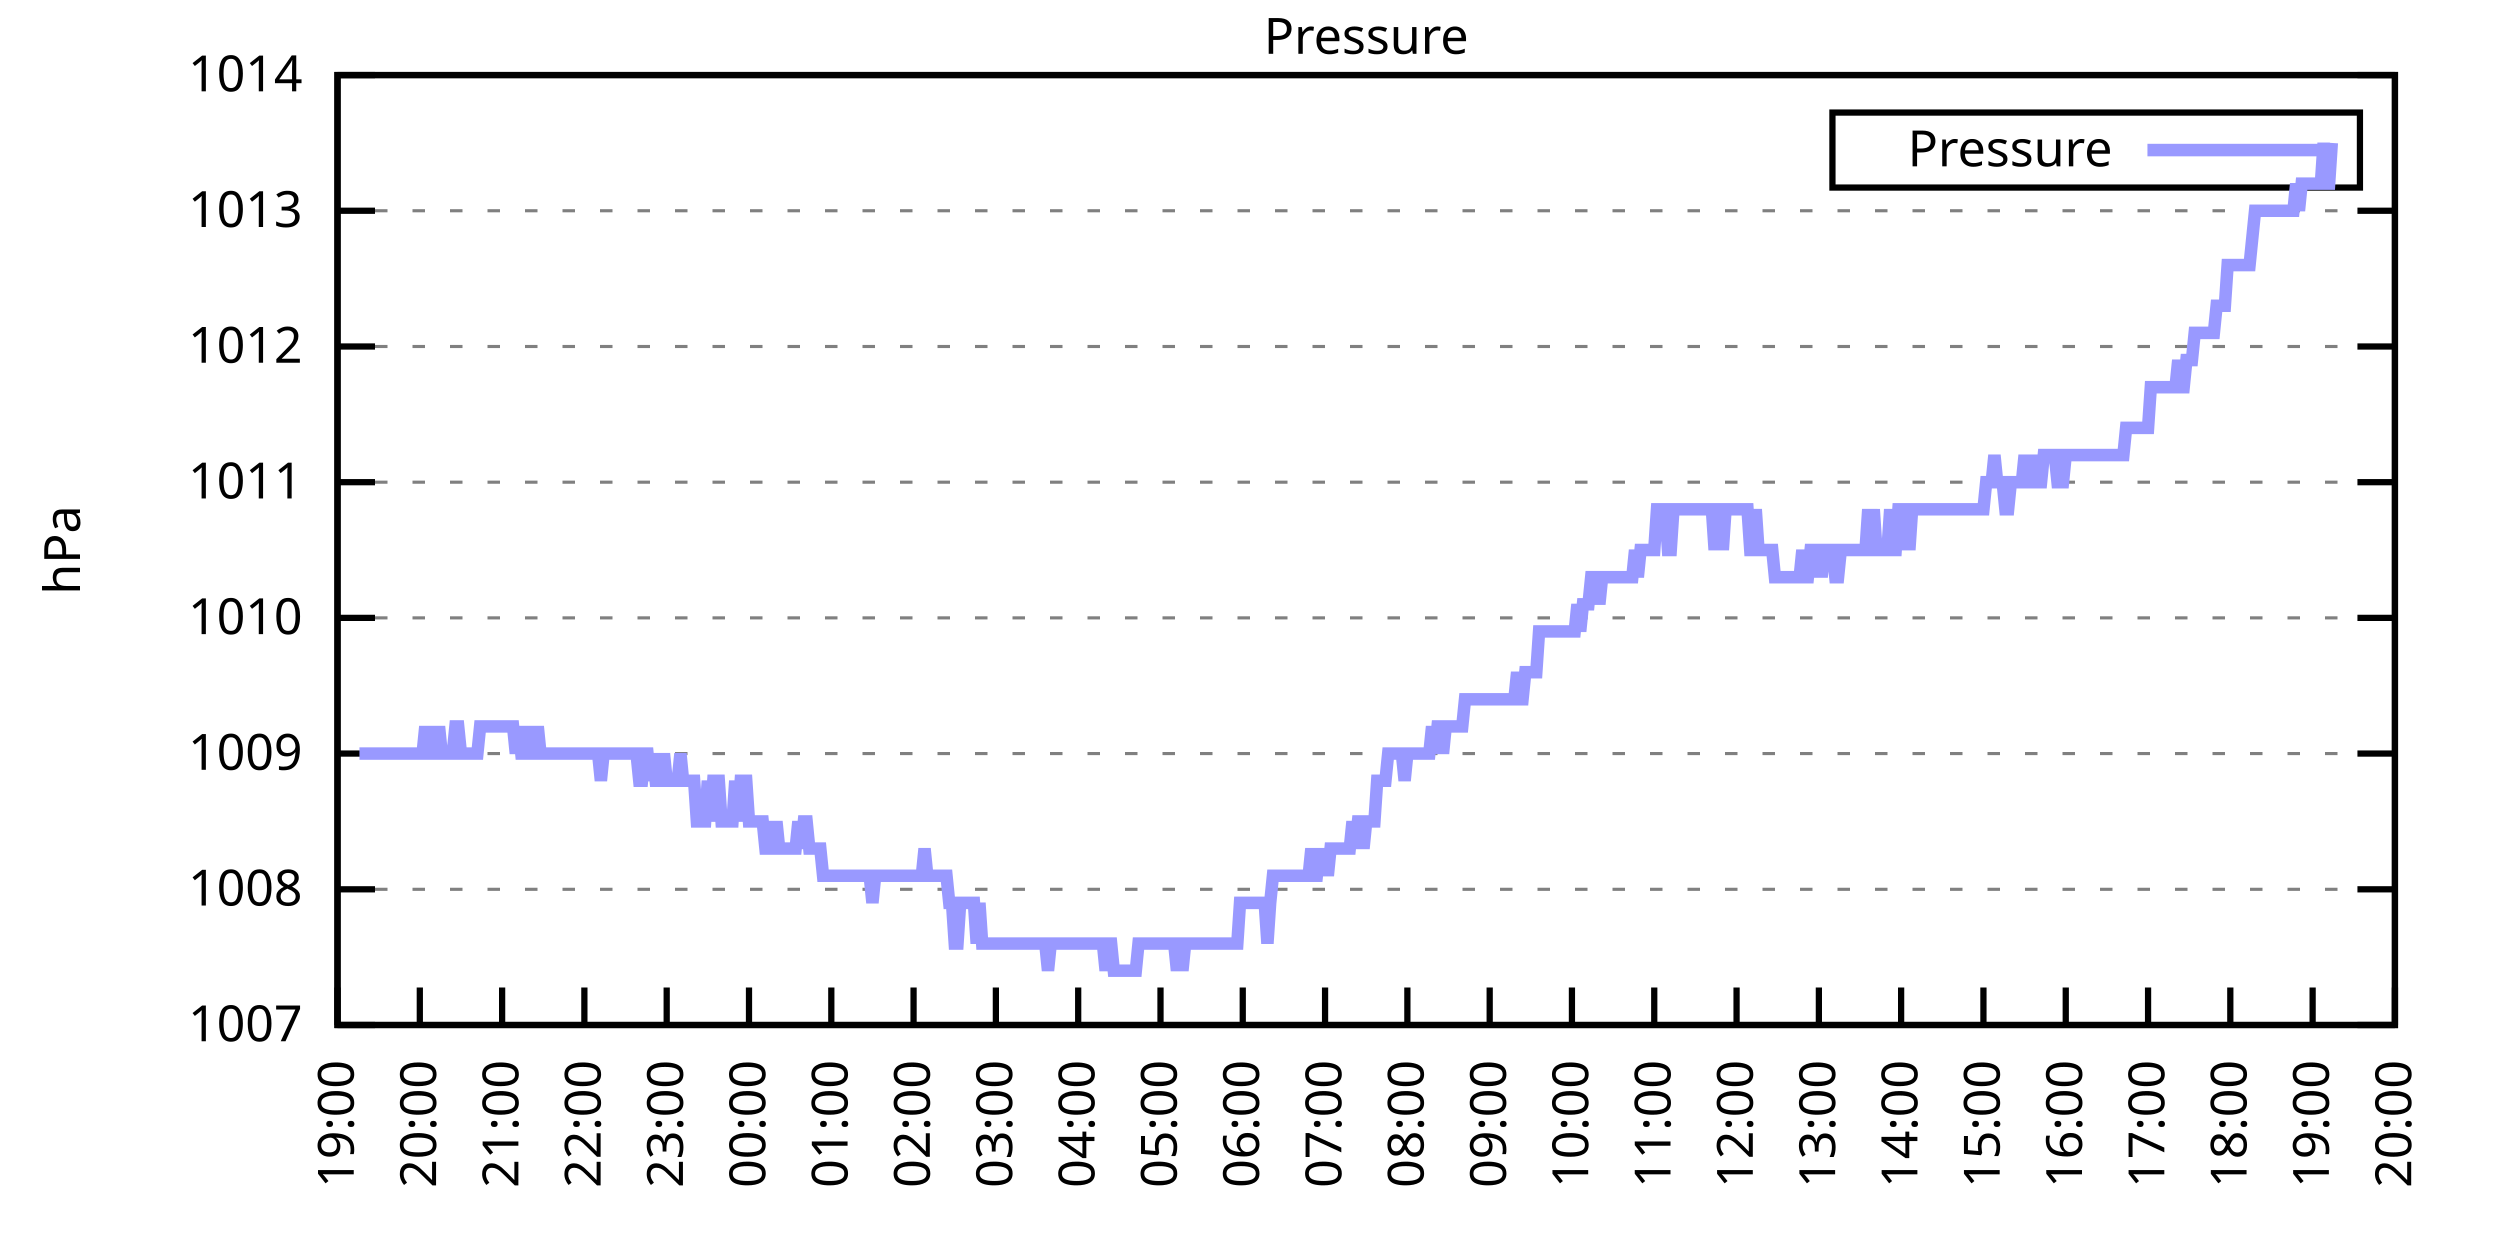
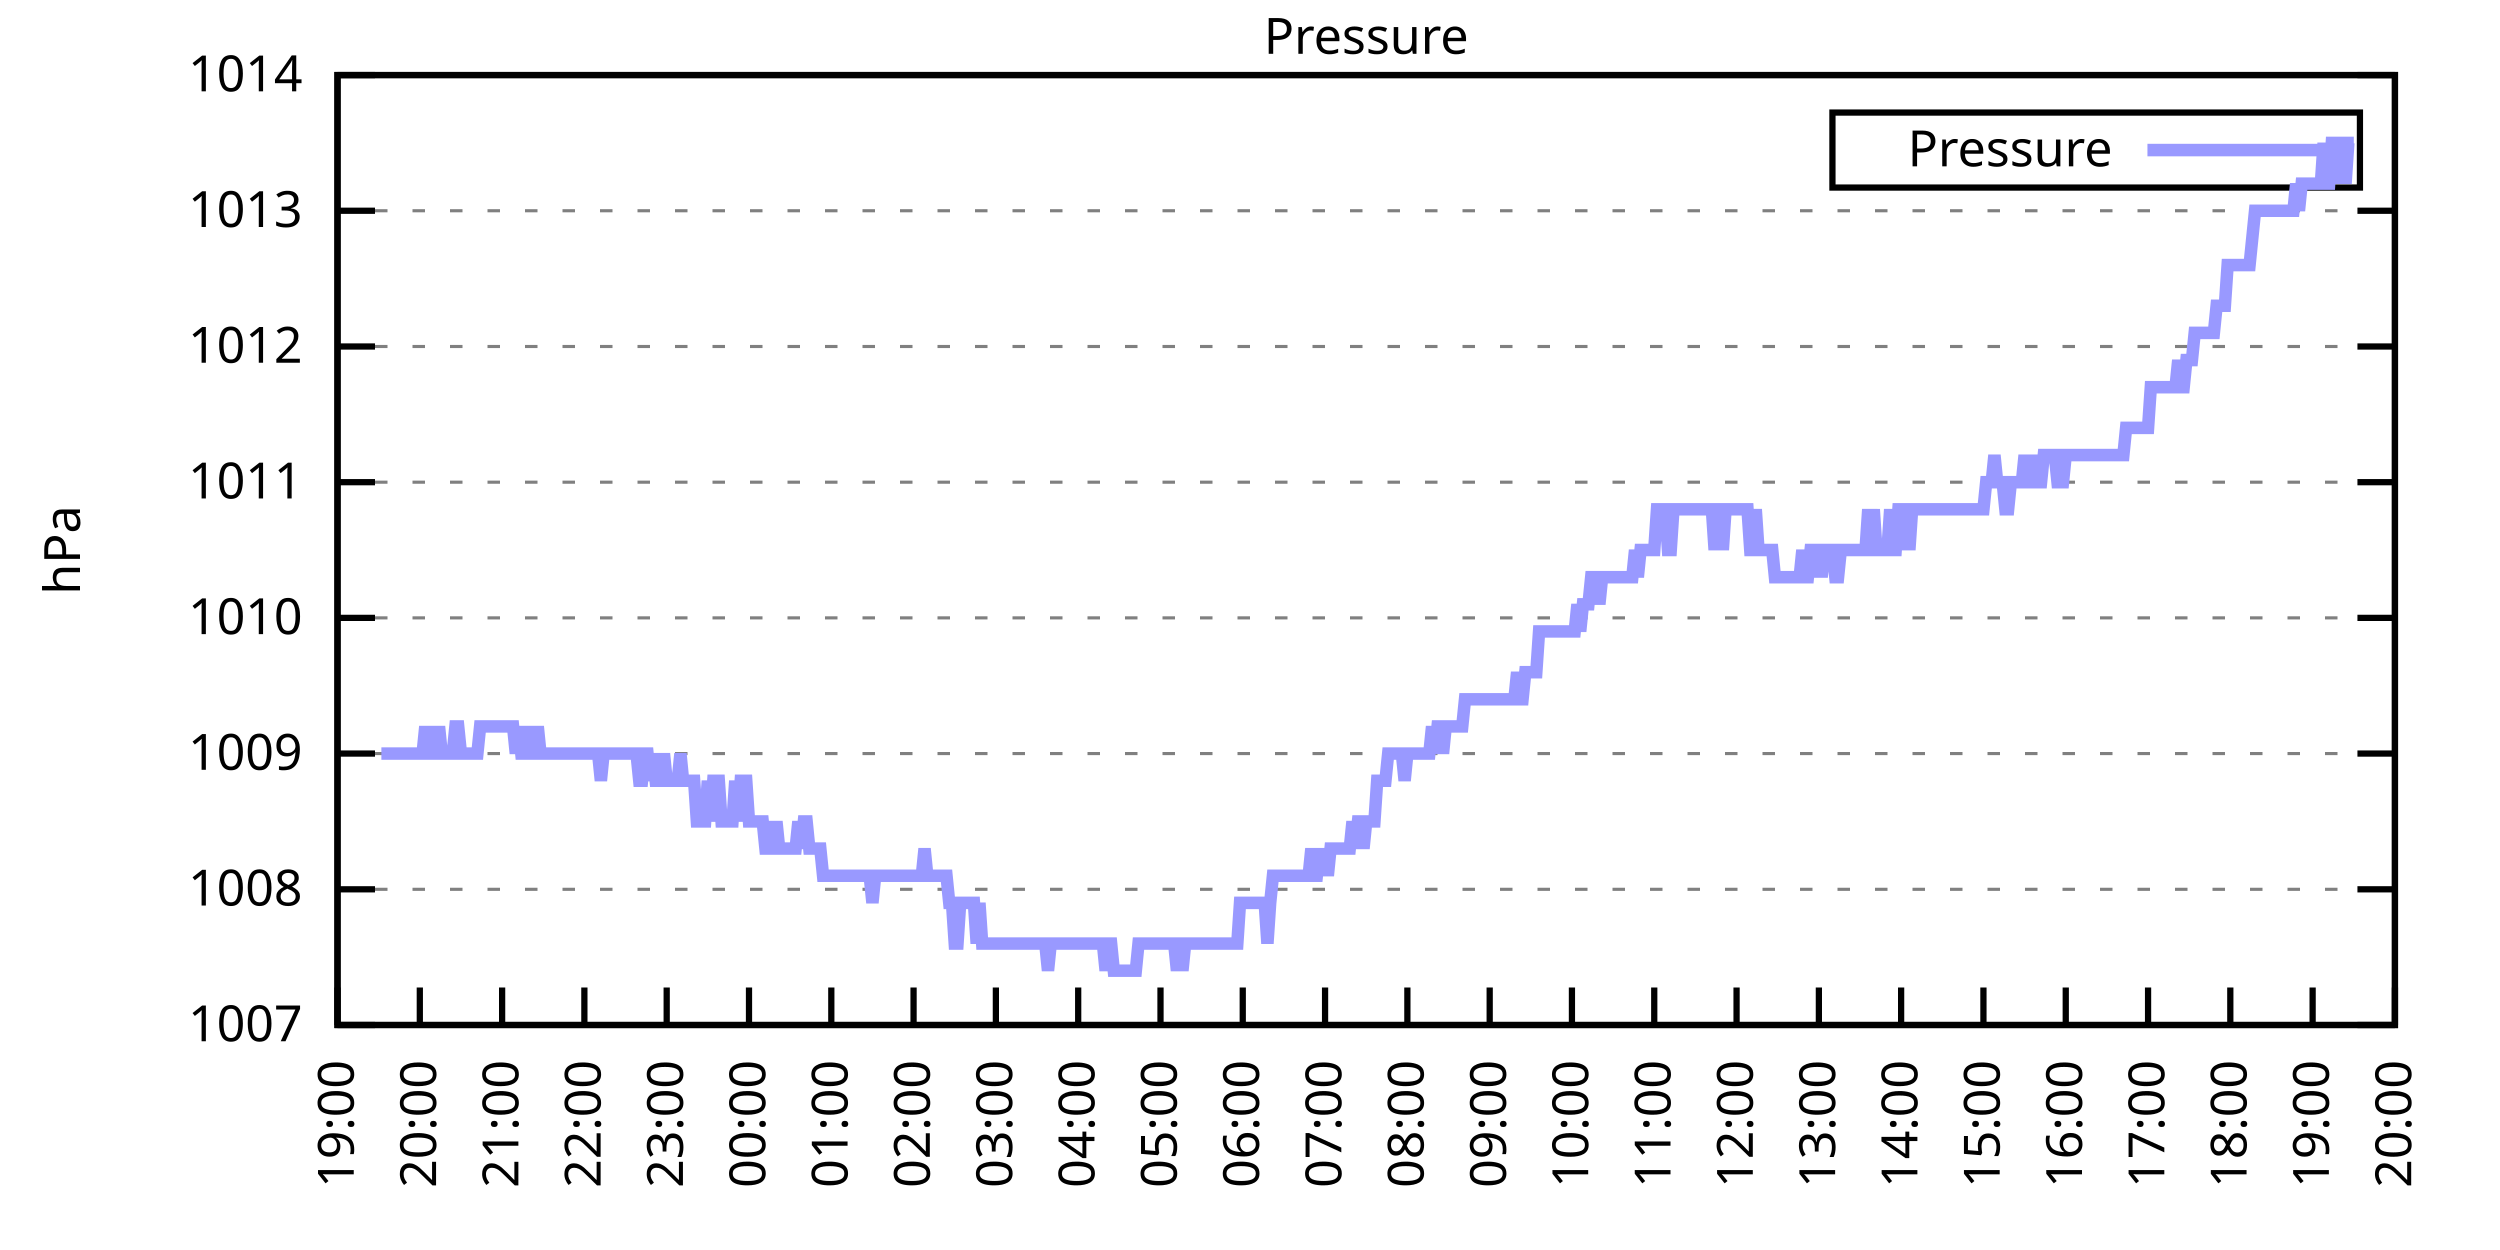
<svg xmlns="http://www.w3.org/2000/svg" xmlns:xlink="http://www.w3.org/1999/xlink" width="400" height="200" viewBox="0 0 400 200">
  <g id="gnuplot_canvas">
    <rect x="0" y="0" width="400" height="200" fill="none" />
    <defs>
      <circle id="gpDot" r="0.5" stroke-width="0.5" stroke="currentColor" />
      <path id="gpPt0" stroke-width="0.333" stroke="currentColor" d="M-1,0 h2 M0,-1 v2" />
      <path id="gpPt1" stroke-width="0.333" stroke="currentColor" d="M-1,-1 L1,1 M1,-1 L-1,1" />
      <path id="gpPt2" stroke-width="0.333" stroke="currentColor" d="M-1,0 L1,0 M0,-1 L0,1 M-1,-1 L1,1 M-1,1 L1,-1" />
      <rect id="gpPt3" stroke-width="0.333" stroke="currentColor" x="-1" y="-1" width="2" height="2" />
      <rect id="gpPt4" stroke-width="0.333" stroke="currentColor" fill="currentColor" x="-1" y="-1" width="2" height="2" />
      <circle id="gpPt5" stroke-width="0.333" stroke="currentColor" cx="0" cy="0" r="1" />
      <use xlink:href="#gpPt5" id="gpPt6" fill="currentColor" stroke="none" />
      <path id="gpPt7" stroke-width="0.333" stroke="currentColor" d="M0,-1.33 L-1.33,0.67 L1.33,0.67 z" />
      <use xlink:href="#gpPt7" id="gpPt8" fill="currentColor" stroke="none" />
      <use xlink:href="#gpPt7" id="gpPt9" stroke="currentColor" transform="rotate(180)" />
      <use xlink:href="#gpPt9" id="gpPt10" fill="currentColor" stroke="none" />
      <use xlink:href="#gpPt3" id="gpPt11" stroke="currentColor" transform="rotate(45)" />
      <use xlink:href="#gpPt11" id="gpPt12" fill="currentColor" stroke="none" />
      <path id="gpPt13" stroke-width="0.333" stroke="currentColor" d="M0,1.330 L1.265,0.411 L0.782,-1.067 L-0.782,-1.076 L-1.265,0.411 z" />
      <use xlink:href="#gpPt13" id="gpPt14" fill="currentColor" stroke="none" />
      <filter id="textbox" filterUnits="objectBoundingBox" x="0" y="0" height="1" width="1">
        <feFlood flood-color="white" flood-opacity="1" result="bgnd" />
        <feComposite in="SourceGraphic" in2="bgnd" operator="atop" />
      </filter>
      <filter id="greybox" filterUnits="objectBoundingBox" x="0" y="0" height="1" width="1">
        <feFlood flood-color="lightgrey" flood-opacity="1" result="grey" />
        <feComposite in="SourceGraphic" in2="grey" operator="atop" />
      </filter>
    </defs>
    <g fill="none" color="white" stroke="currentColor" stroke-width="1.00" stroke-linecap="butt" stroke-linejoin="miter">
</g>
    <g fill="none" color="black" stroke="currentColor" stroke-width="1.00" stroke-linecap="butt" stroke-linejoin="miter">
      <g stroke="none" shape-rendering="crispEdges">
        <polygon fill="rgb(255, 255, 255)" points="54.00,164.00 383.18,164.00 383.18,12.02 54.00,12.02 " />
      </g>
    </g>
    <g fill="none" color="black" stroke="currentColor" stroke-width="1.00" stroke-linecap="butt" stroke-linejoin="miter">
</g>
    <g fill="none" color="black" stroke="black" stroke-width="0.50" stroke-linecap="butt" stroke-linejoin="miter">
</g>
    <g fill="none" color="gray" stroke="currentColor" stroke-width="0.50" stroke-linecap="butt" stroke-linejoin="miter">
      <path stroke="gray" stroke-dasharray="2,4" class="gridline" d="M54.00,164.00 L383.19,164.00  " />
    </g>
    <g fill="none" color="gray" stroke="gray" stroke-width="1.00" stroke-linecap="butt" stroke-linejoin="miter">
</g>
    <g fill="none" color="black" stroke="currentColor" stroke-width="1.00" stroke-linecap="butt" stroke-linejoin="miter">
      <path stroke="black" d="M54.00,164.00 L60.00,164.00 M383.19,164.00 L377.19,164.00  " />
      <g transform="translate(48.40,166.60)" stroke="none" fill="black" font-family="Sans" font-size="8.00" text-anchor="end">
        <text>
          <tspan font-family="Sans"> 1007</tspan>
        </text>
      </g>
    </g>
    <g fill="none" color="black" stroke="currentColor" stroke-width="1.00" stroke-linecap="butt" stroke-linejoin="miter">
</g>
    <g fill="none" color="black" stroke="black" stroke-width="0.50" stroke-linecap="butt" stroke-linejoin="miter">
</g>
    <g fill="none" color="gray" stroke="currentColor" stroke-width="0.50" stroke-linecap="butt" stroke-linejoin="miter">
      <path stroke="gray" stroke-dasharray="2,4" class="gridline" d="M54.00,142.29 L383.19,142.29  " />
    </g>
    <g fill="none" color="gray" stroke="gray" stroke-width="1.00" stroke-linecap="butt" stroke-linejoin="miter">
</g>
    <g fill="none" color="black" stroke="currentColor" stroke-width="1.00" stroke-linecap="butt" stroke-linejoin="miter">
      <path stroke="black" d="M54.00,142.29 L60.00,142.29 M383.19,142.29 L377.19,142.29  " />
      <g transform="translate(48.40,144.89)" stroke="none" fill="black" font-family="Sans" font-size="8.00" text-anchor="end">
        <text>
          <tspan font-family="Sans"> 1008</tspan>
        </text>
      </g>
    </g>
    <g fill="none" color="black" stroke="currentColor" stroke-width="1.00" stroke-linecap="butt" stroke-linejoin="miter">
</g>
    <g fill="none" color="black" stroke="black" stroke-width="0.50" stroke-linecap="butt" stroke-linejoin="miter">
</g>
    <g fill="none" color="gray" stroke="currentColor" stroke-width="0.50" stroke-linecap="butt" stroke-linejoin="miter">
      <path stroke="gray" stroke-dasharray="2,4" class="gridline" d="M54.00,120.57 L383.19,120.57  " />
    </g>
    <g fill="none" color="gray" stroke="gray" stroke-width="1.00" stroke-linecap="butt" stroke-linejoin="miter">
</g>
    <g fill="none" color="black" stroke="currentColor" stroke-width="1.00" stroke-linecap="butt" stroke-linejoin="miter">
      <path stroke="black" d="M54.00,120.57 L60.00,120.57 M383.19,120.57 L377.19,120.57  " />
      <g transform="translate(48.40,123.17)" stroke="none" fill="black" font-family="Sans" font-size="8.00" text-anchor="end">
        <text>
          <tspan font-family="Sans"> 1009</tspan>
        </text>
      </g>
    </g>
    <g fill="none" color="black" stroke="currentColor" stroke-width="1.00" stroke-linecap="butt" stroke-linejoin="miter">
</g>
    <g fill="none" color="black" stroke="black" stroke-width="0.50" stroke-linecap="butt" stroke-linejoin="miter">
</g>
    <g fill="none" color="gray" stroke="currentColor" stroke-width="0.50" stroke-linecap="butt" stroke-linejoin="miter">
      <path stroke="gray" stroke-dasharray="2,4" class="gridline" d="M54.00,98.86 L383.19,98.86  " />
    </g>
    <g fill="none" color="gray" stroke="gray" stroke-width="1.00" stroke-linecap="butt" stroke-linejoin="miter">
</g>
    <g fill="none" color="black" stroke="currentColor" stroke-width="1.00" stroke-linecap="butt" stroke-linejoin="miter">
      <path stroke="black" d="M54.00,98.86 L60.00,98.86 M383.19,98.86 L377.19,98.86  " />
      <g transform="translate(48.40,101.46)" stroke="none" fill="black" font-family="Sans" font-size="8.00" text-anchor="end">
        <text>
          <tspan font-family="Sans"> 1010</tspan>
        </text>
      </g>
    </g>
    <g fill="none" color="black" stroke="currentColor" stroke-width="1.00" stroke-linecap="butt" stroke-linejoin="miter">
</g>
    <g fill="none" color="black" stroke="black" stroke-width="0.50" stroke-linecap="butt" stroke-linejoin="miter">
</g>
    <g fill="none" color="gray" stroke="currentColor" stroke-width="0.50" stroke-linecap="butt" stroke-linejoin="miter">
      <path stroke="gray" stroke-dasharray="2,4" class="gridline" d="M54.00,77.15 L383.19,77.15  " />
    </g>
    <g fill="none" color="gray" stroke="gray" stroke-width="1.00" stroke-linecap="butt" stroke-linejoin="miter">
</g>
    <g fill="none" color="black" stroke="currentColor" stroke-width="1.00" stroke-linecap="butt" stroke-linejoin="miter">
      <path stroke="black" d="M54.00,77.15 L60.00,77.15 M383.19,77.15 L377.19,77.15  " />
      <g transform="translate(48.40,79.75)" stroke="none" fill="black" font-family="Sans" font-size="8.00" text-anchor="end">
        <text>
          <tspan font-family="Sans"> 1011</tspan>
        </text>
      </g>
    </g>
    <g fill="none" color="black" stroke="currentColor" stroke-width="1.00" stroke-linecap="butt" stroke-linejoin="miter">
</g>
    <g fill="none" color="black" stroke="black" stroke-width="0.50" stroke-linecap="butt" stroke-linejoin="miter">
</g>
    <g fill="none" color="gray" stroke="currentColor" stroke-width="0.50" stroke-linecap="butt" stroke-linejoin="miter">
      <path stroke="gray" stroke-dasharray="2,4" class="gridline" d="M54.00,55.44 L383.19,55.44  " />
    </g>
    <g fill="none" color="gray" stroke="gray" stroke-width="1.00" stroke-linecap="butt" stroke-linejoin="miter">
</g>
    <g fill="none" color="black" stroke="currentColor" stroke-width="1.00" stroke-linecap="butt" stroke-linejoin="miter">
      <path stroke="black" d="M54.00,55.44 L60.00,55.44 M383.19,55.44 L377.19,55.44  " />
      <g transform="translate(48.40,58.04)" stroke="none" fill="black" font-family="Sans" font-size="8.00" text-anchor="end">
        <text>
          <tspan font-family="Sans"> 1012</tspan>
        </text>
      </g>
    </g>
    <g fill="none" color="black" stroke="currentColor" stroke-width="1.00" stroke-linecap="butt" stroke-linejoin="miter">
</g>
    <g fill="none" color="black" stroke="black" stroke-width="0.50" stroke-linecap="butt" stroke-linejoin="miter">
</g>
    <g fill="none" color="gray" stroke="currentColor" stroke-width="0.50" stroke-linecap="butt" stroke-linejoin="miter">
      <path stroke="gray" stroke-dasharray="2,4" class="gridline" d="M54.00,33.72 L383.19,33.72  " />
    </g>
    <g fill="none" color="gray" stroke="gray" stroke-width="1.00" stroke-linecap="butt" stroke-linejoin="miter">
</g>
    <g fill="none" color="black" stroke="currentColor" stroke-width="1.00" stroke-linecap="butt" stroke-linejoin="miter">
      <path stroke="black" d="M54.00,33.72 L60.00,33.72 M383.19,33.72 L377.19,33.72  " />
      <g transform="translate(48.40,36.32)" stroke="none" fill="black" font-family="Sans" font-size="8.00" text-anchor="end">
        <text>
          <tspan font-family="Sans"> 1013</tspan>
        </text>
      </g>
    </g>
    <g fill="none" color="black" stroke="currentColor" stroke-width="1.00" stroke-linecap="butt" stroke-linejoin="miter">
</g>
    <g fill="none" color="black" stroke="black" stroke-width="0.50" stroke-linecap="butt" stroke-linejoin="miter">
</g>
    <g fill="none" color="gray" stroke="currentColor" stroke-width="0.50" stroke-linecap="butt" stroke-linejoin="miter">
      <path stroke="gray" stroke-dasharray="2,4" class="gridline" d="M54.00,12.01 L383.19,12.01  " />
    </g>
    <g fill="none" color="gray" stroke="gray" stroke-width="1.00" stroke-linecap="butt" stroke-linejoin="miter">
</g>
    <g fill="none" color="black" stroke="currentColor" stroke-width="1.00" stroke-linecap="butt" stroke-linejoin="miter">
      <path stroke="black" d="M54.00,12.01 L60.00,12.01 M383.19,12.01 L377.19,12.01  " />
      <g transform="translate(48.40,14.61)" stroke="none" fill="black" font-family="Sans" font-size="8.00" text-anchor="end">
        <text>
          <tspan font-family="Sans"> 1014</tspan>
        </text>
      </g>
    </g>
    <g fill="none" color="black" stroke="currentColor" stroke-width="1.00" stroke-linecap="butt" stroke-linejoin="miter">
      <path stroke="black" d="M54.00,164.00 L54.00,158.00  " />
      <g transform="translate(56.60,169.60) rotate(270.00)" stroke="none" fill="black" font-family="Sans" font-size="8.00" text-anchor="end">
        <text>
          <tspan font-family="Sans">19:00</tspan>
        </text>
      </g>
    </g>
    <g fill="none" color="black" stroke="currentColor" stroke-width="1.00" stroke-linecap="butt" stroke-linejoin="miter">
      <path stroke="black" d="M67.17,164.00 L67.17,158.00  " />
      <g transform="translate(69.77,169.60) rotate(270.00)" stroke="none" fill="black" font-family="Sans" font-size="8.00" text-anchor="end">
        <text>
          <tspan font-family="Sans">20:00</tspan>
        </text>
      </g>
    </g>
    <g fill="none" color="black" stroke="currentColor" stroke-width="1.00" stroke-linecap="butt" stroke-linejoin="miter">
      <path stroke="black" d="M80.34,164.00 L80.34,158.00  " />
      <g transform="translate(82.94,169.60) rotate(270.00)" stroke="none" fill="black" font-family="Sans" font-size="8.00" text-anchor="end">
        <text>
          <tspan font-family="Sans">21:00</tspan>
        </text>
      </g>
    </g>
    <g fill="none" color="black" stroke="currentColor" stroke-width="1.00" stroke-linecap="butt" stroke-linejoin="miter">
      <path stroke="black" d="M93.50,164.00 L93.50,158.00  " />
      <g transform="translate(96.10,169.60) rotate(270.00)" stroke="none" fill="black" font-family="Sans" font-size="8.00" text-anchor="end">
        <text>
          <tspan font-family="Sans">22:00</tspan>
        </text>
      </g>
    </g>
    <g fill="none" color="black" stroke="currentColor" stroke-width="1.00" stroke-linecap="butt" stroke-linejoin="miter">
      <path stroke="black" d="M106.67,164.00 L106.67,158.00  " />
      <g transform="translate(109.27,169.60) rotate(270.00)" stroke="none" fill="black" font-family="Sans" font-size="8.00" text-anchor="end">
        <text>
          <tspan font-family="Sans">23:00</tspan>
        </text>
      </g>
    </g>
    <g fill="none" color="black" stroke="currentColor" stroke-width="1.00" stroke-linecap="butt" stroke-linejoin="miter">
      <path stroke="black" d="M119.84,164.00 L119.84,158.00  " />
      <g transform="translate(122.44,169.60) rotate(270.00)" stroke="none" fill="black" font-family="Sans" font-size="8.00" text-anchor="end">
        <text>
          <tspan font-family="Sans">00:00</tspan>
        </text>
      </g>
    </g>
    <g fill="none" color="black" stroke="currentColor" stroke-width="1.00" stroke-linecap="butt" stroke-linejoin="miter">
      <path stroke="black" d="M133.01,164.00 L133.01,158.00  " />
      <g transform="translate(135.61,169.60) rotate(270.00)" stroke="none" fill="black" font-family="Sans" font-size="8.00" text-anchor="end">
        <text>
          <tspan font-family="Sans">01:00</tspan>
        </text>
      </g>
    </g>
    <g fill="none" color="black" stroke="currentColor" stroke-width="1.00" stroke-linecap="butt" stroke-linejoin="miter">
      <path stroke="black" d="M146.17,164.00 L146.17,158.00  " />
      <g transform="translate(148.77,169.60) rotate(270.00)" stroke="none" fill="black" font-family="Sans" font-size="8.00" text-anchor="end">
        <text>
          <tspan font-family="Sans">02:00</tspan>
        </text>
      </g>
    </g>
    <g fill="none" color="black" stroke="currentColor" stroke-width="1.00" stroke-linecap="butt" stroke-linejoin="miter">
      <path stroke="black" d="M159.34,164.00 L159.34,158.00  " />
      <g transform="translate(161.94,169.60) rotate(270.00)" stroke="none" fill="black" font-family="Sans" font-size="8.00" text-anchor="end">
        <text>
          <tspan font-family="Sans">03:00</tspan>
        </text>
      </g>
    </g>
    <g fill="none" color="black" stroke="currentColor" stroke-width="1.00" stroke-linecap="butt" stroke-linejoin="miter">
      <path stroke="black" d="M172.51,164.00 L172.51,158.00  " />
      <g transform="translate(175.11,169.60) rotate(270.00)" stroke="none" fill="black" font-family="Sans" font-size="8.00" text-anchor="end">
        <text>
          <tspan font-family="Sans">04:00</tspan>
        </text>
      </g>
    </g>
    <g fill="none" color="black" stroke="currentColor" stroke-width="1.00" stroke-linecap="butt" stroke-linejoin="miter">
      <path stroke="black" d="M185.68,164.00 L185.68,158.00  " />
      <g transform="translate(188.28,169.60) rotate(270.00)" stroke="none" fill="black" font-family="Sans" font-size="8.00" text-anchor="end">
        <text>
          <tspan font-family="Sans">05:00</tspan>
        </text>
      </g>
    </g>
    <g fill="none" color="black" stroke="currentColor" stroke-width="1.00" stroke-linecap="butt" stroke-linejoin="miter">
      <path stroke="black" d="M198.84,164.00 L198.84,158.00  " />
      <g transform="translate(201.44,169.60) rotate(270.00)" stroke="none" fill="black" font-family="Sans" font-size="8.00" text-anchor="end">
        <text>
          <tspan font-family="Sans">06:00</tspan>
        </text>
      </g>
    </g>
    <g fill="none" color="black" stroke="currentColor" stroke-width="1.00" stroke-linecap="butt" stroke-linejoin="miter">
      <path stroke="black" d="M212.01,164.00 L212.01,158.00  " />
      <g transform="translate(214.61,169.60) rotate(270.00)" stroke="none" fill="black" font-family="Sans" font-size="8.00" text-anchor="end">
        <text>
          <tspan font-family="Sans">07:00</tspan>
        </text>
      </g>
    </g>
    <g fill="none" color="black" stroke="currentColor" stroke-width="1.00" stroke-linecap="butt" stroke-linejoin="miter">
      <path stroke="black" d="M225.18,164.00 L225.18,158.00  " />
      <g transform="translate(227.78,169.60) rotate(270.00)" stroke="none" fill="black" font-family="Sans" font-size="8.00" text-anchor="end">
        <text>
          <tspan font-family="Sans">08:00</tspan>
        </text>
      </g>
    </g>
    <g fill="none" color="black" stroke="currentColor" stroke-width="1.00" stroke-linecap="butt" stroke-linejoin="miter">
      <path stroke="black" d="M238.35,164.00 L238.35,158.00  " />
      <g transform="translate(240.95,169.60) rotate(270.00)" stroke="none" fill="black" font-family="Sans" font-size="8.00" text-anchor="end">
        <text>
          <tspan font-family="Sans">09:00</tspan>
        </text>
      </g>
    </g>
    <g fill="none" color="black" stroke="currentColor" stroke-width="1.00" stroke-linecap="butt" stroke-linejoin="miter">
      <path stroke="black" d="M251.51,164.00 L251.51,158.00  " />
      <g transform="translate(254.11,169.60) rotate(270.00)" stroke="none" fill="black" font-family="Sans" font-size="8.00" text-anchor="end">
        <text>
          <tspan font-family="Sans">10:00</tspan>
        </text>
      </g>
    </g>
    <g fill="none" color="black" stroke="currentColor" stroke-width="1.00" stroke-linecap="butt" stroke-linejoin="miter">
      <path stroke="black" d="M264.68,164.00 L264.68,158.00  " />
      <g transform="translate(267.28,169.60) rotate(270.00)" stroke="none" fill="black" font-family="Sans" font-size="8.00" text-anchor="end">
        <text>
          <tspan font-family="Sans">11:00</tspan>
        </text>
      </g>
    </g>
    <g fill="none" color="black" stroke="currentColor" stroke-width="1.00" stroke-linecap="butt" stroke-linejoin="miter">
      <path stroke="black" d="M277.85,164.00 L277.85,158.00  " />
      <g transform="translate(280.45,169.60) rotate(270.00)" stroke="none" fill="black" font-family="Sans" font-size="8.00" text-anchor="end">
        <text>
          <tspan font-family="Sans">12:00</tspan>
        </text>
      </g>
    </g>
    <g fill="none" color="black" stroke="currentColor" stroke-width="1.00" stroke-linecap="butt" stroke-linejoin="miter">
      <path stroke="black" d="M291.02,164.00 L291.02,158.00  " />
      <g transform="translate(293.62,169.60) rotate(270.00)" stroke="none" fill="black" font-family="Sans" font-size="8.00" text-anchor="end">
        <text>
          <tspan font-family="Sans">13:00</tspan>
        </text>
      </g>
    </g>
    <g fill="none" color="black" stroke="currentColor" stroke-width="1.00" stroke-linecap="butt" stroke-linejoin="miter">
      <path stroke="black" d="M304.18,164.00 L304.18,158.00  " />
      <g transform="translate(306.78,169.60) rotate(270.00)" stroke="none" fill="black" font-family="Sans" font-size="8.00" text-anchor="end">
        <text>
          <tspan font-family="Sans">14:00</tspan>
        </text>
      </g>
    </g>
    <g fill="none" color="black" stroke="currentColor" stroke-width="1.00" stroke-linecap="butt" stroke-linejoin="miter">
      <path stroke="black" d="M317.35,164.00 L317.35,158.00  " />
      <g transform="translate(319.95,169.60) rotate(270.00)" stroke="none" fill="black" font-family="Sans" font-size="8.00" text-anchor="end">
        <text>
          <tspan font-family="Sans">15:00</tspan>
        </text>
      </g>
    </g>
    <g fill="none" color="black" stroke="currentColor" stroke-width="1.00" stroke-linecap="butt" stroke-linejoin="miter">
      <path stroke="black" d="M330.52,164.00 L330.52,158.00  " />
      <g transform="translate(333.12,169.60) rotate(270.00)" stroke="none" fill="black" font-family="Sans" font-size="8.00" text-anchor="end">
        <text>
          <tspan font-family="Sans">16:00</tspan>
        </text>
      </g>
    </g>
    <g fill="none" color="black" stroke="currentColor" stroke-width="1.00" stroke-linecap="butt" stroke-linejoin="miter">
      <path stroke="black" d="M343.69,164.00 L343.69,158.00  " />
      <g transform="translate(346.29,169.60) rotate(270.00)" stroke="none" fill="black" font-family="Sans" font-size="8.00" text-anchor="end">
        <text>
          <tspan font-family="Sans">17:00</tspan>
        </text>
      </g>
    </g>
    <g fill="none" color="black" stroke="currentColor" stroke-width="1.00" stroke-linecap="butt" stroke-linejoin="miter">
      <path stroke="black" d="M356.85,164.00 L356.85,158.00  " />
      <g transform="translate(359.45,169.60) rotate(270.00)" stroke="none" fill="black" font-family="Sans" font-size="8.00" text-anchor="end">
        <text>
          <tspan font-family="Sans">18:00</tspan>
        </text>
      </g>
    </g>
    <g fill="none" color="black" stroke="currentColor" stroke-width="1.00" stroke-linecap="butt" stroke-linejoin="miter">
      <path stroke="black" d="M370.02,164.00 L370.02,158.00  " />
      <g transform="translate(372.62,169.60) rotate(270.00)" stroke="none" fill="black" font-family="Sans" font-size="8.00" text-anchor="end">
        <text>
          <tspan font-family="Sans">19:00</tspan>
        </text>
      </g>
    </g>
    <g fill="none" color="black" stroke="currentColor" stroke-width="1.00" stroke-linecap="butt" stroke-linejoin="miter">
      <path stroke="black" d="M383.19,164.00 L383.19,158.00  " />
      <g transform="translate(385.79,169.60) rotate(270.00)" stroke="none" fill="black" font-family="Sans" font-size="8.00" text-anchor="end">
        <text>
          <tspan font-family="Sans">20:00</tspan>
        </text>
      </g>
    </g>
    <g fill="none" color="black" stroke="currentColor" stroke-width="1.00" stroke-linecap="butt" stroke-linejoin="miter">
</g>
    <g fill="none" color="black" stroke="currentColor" stroke-width="1.00" stroke-linecap="butt" stroke-linejoin="miter">
      <path stroke="black" d="M54.00,12.01 L54.00,164.00 L383.19,164.00 L383.19,12.01 L54.00,12.01 Z  " />
    </g>
    <g fill="none" color="black" stroke="currentColor" stroke-width="1.00" stroke-linecap="butt" stroke-linejoin="miter">
</g>
    <g fill="none" color="black" stroke="currentColor" stroke-width="1.00" stroke-linecap="butt" stroke-linejoin="miter">
      <path stroke="black" d="M293.19,30.01 L293.19,18.01 L377.59,18.01 L377.59,30.01 L293.19,30.01 Z  " />
    </g>
    <g id="Pressure_plot_1">
      <g fill="none" color="white" stroke="black" stroke-width="2.00" stroke-linecap="butt" stroke-linejoin="miter">
</g>
      <g fill="none" color="black" stroke="currentColor" stroke-width="2.00" stroke-linecap="butt" stroke-linejoin="miter">
        <g transform="translate(337.99,26.61)" stroke="none" fill="black" font-family="Sans" font-size="8.00" text-anchor="end">
          <text>
            <tspan font-family="Sans">Pressure</tspan>
          </text>
        </g>
      </g>
      <g fill="none" color="black" stroke="currentColor" stroke-width="2.00" stroke-linecap="butt" stroke-linejoin="miter">
-         <path stroke="rgb(153, 153, 255)" d="M343.59,24.01 L371.99,24.01 M57.51,120.57 L57.95,120.57 L58.39,120.57 L58.83,120.57 L59.27,120.57 L59.71,120.57   L60.14,120.57 L60.58,120.57 L61.02,120.57 L61.46,120.57 L61.90,120.57 L62.34,120.57 L62.78,120.57 L63.22,120.57   L63.66,120.57 L64.10,120.57 L64.53,120.57 L64.97,120.57 L65.41,120.57 L65.85,120.57 L66.29,120.57 L66.73,120.57   L67.17,120.57 L67.61,120.57 L68.05,116.23 L68.48,120.57 L68.92,120.57 L69.36,116.23 L69.80,120.57 L70.24,116.23   L70.68,120.57 L71.12,120.57 L71.56,120.57 L72.00,120.57 L72.43,120.57 L72.87,116.23 L73.31,116.23 L73.75,120.57   L74.19,120.57 L74.63,120.57 L75.07,120.57 L75.51,120.57 L75.95,120.57 L76.38,120.57 L76.82,116.23 L77.26,116.23   L77.70,116.23 L78.14,116.23 L78.58,116.23 L79.02,116.23 L79.46,116.23 L79.90,116.23 L80.34,116.23 L80.77,116.23   L81.21,116.23 L81.65,116.23 L82.09,116.23 L82.53,120.57 L82.97,116.23 L83.41,120.57 L83.85,120.57 L84.29,116.23   L84.72,120.57 L85.16,120.57 L85.60,120.57 L86.04,116.23 L86.48,120.57 L86.92,120.57 L87.36,120.57 L87.80,120.57   L88.24,120.57 L88.67,120.57 L89.11,120.57 L89.55,120.57 L89.99,120.57 L90.43,120.57 L90.87,120.57 L91.31,120.57   L91.75,120.57 L92.19,120.57 L92.62,120.57 L93.06,120.57 L93.50,120.57 L93.94,120.57 L94.38,120.57 L94.82,120.57   L95.26,120.57 L95.70,120.57 L96.14,124.92 L96.58,120.57 L97.01,120.57 L97.45,120.57 L97.89,120.57 L98.33,120.57   L98.77,120.57 L99.21,120.57 L99.65,120.57 L100.09,120.57 L100.53,120.57 L100.96,120.57 L101.40,120.57 L101.84,120.57   L102.28,124.92 L102.72,124.92 L103.16,120.57 L103.60,120.57 L104.04,124.92 L104.48,120.57 L104.91,124.92 L105.35,124.92   L105.79,124.92 L106.23,120.57 L106.67,124.92 L107.11,124.92 L107.55,124.92 L107.99,124.92 L108.43,124.92 L108.87,120.57   L109.30,124.92 L109.74,124.92 L110.18,124.92 L110.62,124.92 L111.06,124.92 L111.50,131.43 L111.94,131.43 L112.38,131.43   L112.82,131.43 L113.25,124.92 L113.69,131.43 L114.13,124.92 L114.57,124.92 L115.01,124.92 L115.45,131.43 L115.89,131.43   L116.33,131.43 L116.77,131.43 L117.20,131.43 L117.64,124.92 L118.08,131.43 L118.52,124.92 L118.96,124.92 L119.40,124.92   L119.84,131.43 L120.28,131.43 L120.72,131.43 L121.15,131.43 L121.59,131.43 L122.03,131.43 L122.47,135.77 L122.91,135.77   L123.35,131.43 L123.79,135.77 L124.23,131.43 L124.67,135.77 L125.11,135.77 L125.54,135.77 L125.98,135.77 L126.42,135.77   L126.86,135.77 L127.30,135.77 L127.74,131.43 L128.18,135.77 L128.62,131.43 L129.06,131.43 L129.49,135.77 L129.93,135.77   L130.37,135.77 L130.81,135.77 L131.25,135.77 L131.69,140.12 L132.13,140.12 L132.57,140.12 L133.01,140.12 L133.44,140.12   L133.88,140.12 L134.32,140.12 L134.76,140.12 L135.20,140.12 L135.64,140.12 L136.08,140.12 L136.52,140.12 L136.96,140.12   L137.39,140.12 L137.83,140.12 L138.27,140.12 L138.71,140.12 L139.15,140.12 L139.59,144.46 L140.03,140.12 L140.47,140.12   L140.91,140.12 L141.35,140.12 L141.78,140.12 L142.22,140.12 L142.66,140.12 L143.10,140.12 L143.54,140.12 L143.98,140.12   L144.42,140.12 L144.86,140.12 L145.30,140.12 L145.73,140.12 L146.17,140.12 L146.61,140.12 L147.05,140.12 L147.49,140.12   L147.93,135.77 L148.37,140.12 L148.81,140.12 L149.25,140.12 L149.68,140.12 L150.12,140.12 L150.56,140.12 L151.00,140.12   L151.44,140.12 L151.88,144.46 L152.32,144.46 L152.76,150.97 L153.20,150.97 L153.63,144.46 L154.07,144.46 L154.51,144.46   L154.95,144.46 L155.39,144.46 L155.83,144.46 L156.27,150.97 L156.71,144.46 L157.15,150.97 L157.59,150.97 L158.02,150.97   L158.46,150.97 L158.90,150.97 L159.34,150.97 L159.78,150.97 L160.22,150.97 L160.66,150.97 L161.10,150.97 L161.54,150.97   L161.97,150.97 L162.41,150.97 L162.85,150.97 L163.29,150.97 L163.73,150.97 L164.17,150.97 L164.61,150.97 L165.05,150.97   L165.49,150.97 L165.92,150.97 L166.36,150.97 L166.80,150.97 L167.24,150.97 L167.68,155.31 L168.12,150.97 L168.56,150.97   L169.00,150.97 L169.44,150.97 L169.87,150.97 L170.31,150.97 L170.75,150.97 L171.19,150.97 L171.63,150.97 L172.07,150.97   L172.51,150.97 L172.95,150.97 L173.39,150.97 L173.83,150.97 L174.26,150.97 L174.70,150.97 L175.14,150.97 L175.58,150.97   L176.02,150.97 L176.46,150.97 L176.90,155.31 L177.34,150.97 L177.78,150.97 L178.21,155.31 L178.65,155.31 L179.09,155.31   L179.53,155.31 L179.97,155.31 L180.41,155.31 L180.85,155.31 L181.29,155.31 L181.73,155.31 L182.16,150.97 L182.60,150.97   L183.04,150.97 L183.48,150.97 L183.92,150.97 L184.36,150.97 L184.80,150.97 L185.24,150.97 L185.68,150.97 L186.11,150.97   L186.55,150.97 L186.99,150.97 L187.43,150.97 L187.87,150.97 L188.31,155.31 L188.75,150.97 L189.19,155.31 L189.63,150.97   L190.07,150.97 L190.50,150.97 L190.94,150.97 L191.38,150.97 L191.82,150.97 L192.26,150.97 L192.70,150.97 L193.14,150.97   L193.58,150.97 L194.02,150.97 L194.45,150.97 L194.89,150.97 L195.33,150.97 L195.77,150.97 L196.21,150.97 L196.65,150.97   L197.09,150.97 L197.53,150.97 L197.97,150.97 L198.40,144.46 L198.84,144.46 L199.28,144.46 L199.72,144.46 L200.16,144.46   L200.60,144.46 L201.04,144.46 L201.48,144.46 L201.92,144.46 L202.35,144.46 L202.79,150.97 L203.23,144.46 L203.67,140.12   L204.11,140.12 L204.55,140.12 L204.99,140.12 L205.43,140.12 L205.87,140.12 L206.31,140.12 L206.74,140.12 L207.18,140.12   L207.62,140.12 L208.06,140.12 L208.50,140.12 L208.94,140.12 L209.38,140.12 L209.82,135.77 L210.26,140.12 L210.69,140.12   L211.13,135.77 L211.57,140.12 L212.01,135.77 L212.45,140.12 L212.89,135.77 L213.33,135.77 L213.77,135.77 L214.21,135.77   L214.64,135.77 L215.08,135.77 L215.52,135.77 L215.96,135.77 L216.40,131.43 L216.84,135.77 L217.28,131.43 L217.72,131.43   L218.16,135.77 L218.60,131.43 L219.03,131.43 L219.47,131.43 L219.91,131.43 L220.35,124.92 L220.79,124.92 L221.23,124.92   L221.67,124.92 L222.11,120.57 L222.55,120.57 L222.98,120.57 L223.42,120.57 L223.86,120.57 L224.30,120.57 L224.74,124.92   L225.18,120.57 L225.62,120.57 L226.06,120.57 L226.50,120.57 L226.93,120.57 L227.37,120.57 L227.81,120.57 L228.25,120.57   L228.69,120.57 L229.13,116.23 L229.57,120.57 L230.01,116.23 L230.45,116.23 L230.88,120.57 L231.32,116.23 L231.76,116.23   L232.20,116.23 L232.64,116.23 L233.08,116.23 L233.52,116.23 L233.96,116.23 L234.40,111.89 L234.84,111.89 L235.27,111.89   L235.71,111.89 L236.15,111.89 L236.59,111.89 L237.03,111.89 L237.47,111.89 L237.91,111.89 L238.35,111.89 L238.79,111.89   L239.22,111.89 L239.66,111.89 L240.10,111.89 L240.54,111.89 L240.98,111.89 L241.42,111.89 L241.86,111.89 L242.30,111.89   L242.74,107.55 L243.17,111.89 L243.61,111.89 L244.05,107.55 L244.49,107.55 L244.93,107.55 L245.37,107.55 L245.81,107.55   L246.25,101.03 L246.69,101.03 L247.12,101.03 L247.56,101.03 L248.00,101.03 L248.44,101.03 L248.88,101.03 L249.32,101.03   L249.76,101.03 L250.20,101.03 L250.64,101.03 L251.08,101.03 L251.51,101.03 L251.95,101.03 L252.39,96.69 L252.83,101.03   L253.27,96.69 L253.71,96.69 L254.15,96.69 L254.59,92.35 L255.03,92.35 L255.46,92.35 L255.90,96.69 L256.34,92.35   L256.78,92.35 L257.22,92.35 L257.66,92.35 L258.10,92.35 L258.54,92.35 L258.98,92.35 L259.41,92.35 L259.85,92.35   L260.29,92.35 L260.73,92.35 L261.17,92.35 L261.61,88.00 L262.05,92.35 L262.49,88.00 L262.93,88.00 L263.36,88.00   L263.80,88.00 L264.24,88.00 L264.68,88.00 L265.12,81.49 L265.56,81.49 L266.00,81.49 L266.44,81.49 L266.88,88.00   L267.32,88.00 L267.75,81.49 L268.19,81.49 L268.63,81.49 L269.07,81.49 L269.51,81.49 L269.95,81.49 L270.39,81.49   L270.83,81.49 L271.27,81.49 L271.70,81.49 L272.14,81.49 L272.58,81.49 L273.02,81.49 L273.46,81.49 L273.90,81.49   L274.34,88.00 L274.78,81.49 L275.22,81.49 L275.65,88.00 L276.09,81.49 L276.53,81.49 L276.97,81.49 L277.41,81.49   L277.85,81.49 L278.29,81.49 L278.73,81.49 L279.17,81.49 L279.60,81.49 L280.04,88.00 L280.48,88.00 L280.92,81.49   L281.36,88.00 L281.80,88.00 L282.24,88.00 L282.68,88.00 L283.12,88.00 L283.56,88.00 L283.99,92.35 L284.43,92.35   L284.87,92.35 L285.31,92.35 L285.75,92.35 L286.19,92.35 L286.63,92.35 L287.07,92.35 L287.51,92.35 L287.94,92.35   L288.38,88.00 L288.82,92.35 L289.26,92.35 L289.70,88.00 L290.14,88.00 L290.58,92.35 L291.02,88.00 L291.46,92.35   L291.89,88.00 L292.33,88.00 L292.77,88.00 L293.21,88.00 L293.65,92.35 L294.09,92.35 L294.53,88.00 L294.97,88.00   L295.41,88.00 L295.84,88.00 L296.28,88.00 L296.72,88.00 L297.16,88.00 L297.60,88.00 L298.04,88.00 L298.48,88.00   L298.92,81.49 L299.36,88.00 L299.80,81.49 L300.23,88.00 L300.67,88.00 L301.11,88.00 L301.55,88.00 L301.99,88.00   L302.43,81.49 L302.87,88.00 L303.31,88.00 L303.75,81.49 L304.18,81.49 L304.62,88.00 L305.06,81.49 L305.50,88.00   L305.94,81.49 L306.38,81.49 L306.82,81.49 L307.26,81.49 L307.70,81.49 L308.13,81.49 L308.57,81.49 L309.01,81.49   L309.45,81.49 L309.89,81.49 L310.33,81.49 L310.77,81.49 L311.21,81.49 L311.65,81.49 L312.08,81.49 L312.52,81.49   L312.96,81.49 L313.40,81.49 L313.84,81.49 L314.28,81.49 L314.72,81.49 L315.16,81.49 L315.60,81.49 L316.04,81.49   L316.47,81.49 L316.91,81.49 L317.35,81.49 L317.79,77.15 L318.23,77.15 L318.67,77.15 L319.11,72.81 L319.55,77.15   L319.99,77.15 L320.42,77.15 L320.86,81.49 L321.30,81.49 L321.74,77.15 L322.18,77.15 L322.62,77.15 L323.06,77.15   L323.50,77.15 L323.94,72.81 L324.37,77.15 L324.81,77.15 L325.25,77.15 L325.69,72.81 L326.13,77.15 L326.57,77.15   L327.01,72.81 L327.45,72.81 L327.89,72.81 L328.33,72.81 L328.76,72.81 L329.20,77.15 L329.64,77.15 L330.08,77.15   L330.52,72.81 L330.96,72.81 L331.40,72.81 L331.84,72.81 L332.28,72.81 L332.71,72.81 L333.15,72.81 L333.59,72.81   L334.03,72.81 L334.47,72.81 L334.91,72.81 L335.35,72.81 L335.79,72.81 L336.23,72.81 L336.66,72.81 L337.10,72.81   L337.54,72.81 L337.98,72.81 L338.42,72.81 L338.86,72.81 L339.30,72.81 L339.74,72.81 L340.18,68.46 L340.61,68.46   L341.05,68.46 L341.49,68.46 L341.93,68.46 L342.37,68.46 L342.81,68.46 L343.25,68.46 L343.69,68.46 L344.13,61.95   L344.57,61.95 L345.00,61.95 L345.44,61.95 L345.88,61.95 L346.32,61.95 L346.76,61.95 L347.20,61.95 L347.64,61.95   L348.08,61.95 L348.52,57.61 L348.95,61.95 L349.39,61.95 L349.83,57.61 L350.27,57.61 L350.71,57.61 L351.15,53.26   L351.59,53.26 L352.03,53.26 L352.47,53.26 L352.90,53.26 L353.34,53.26 L353.78,53.26 L354.22,53.26 L354.66,48.92   L355.10,48.92 L355.54,48.92 L355.98,48.92 L356.42,42.41 L356.85,42.41 L357.29,42.41 L357.73,42.41 L358.17,42.41   L358.61,42.41 L359.05,42.41 L359.49,42.41 L359.93,42.41 L360.37,38.07 L360.81,33.72 L361.24,33.72 L361.68,33.72   L362.12,33.72 L362.56,33.72 L363.00,33.72 L363.44,33.72 L363.88,33.72 L364.32,33.72 L364.76,33.72 L365.19,33.72   L365.63,33.72 L366.07,33.72 L366.51,33.72 L366.95,33.72 L367.39,29.38 L367.83,33.72 L368.27,29.38 L368.71,29.38   L369.14,29.38 L369.58,29.38 L370.02,29.38 L370.46,29.38 L370.90,29.38 L371.34,29.38 L371.78,22.87 L372.22,29.38   L372.66,29.38 L373.09,22.87  " />
+         <path stroke="rgb(153, 153, 255)" d="M343.59,24.01 L371.99,24.01 M61.02,120.57 L61.46,120.57 L61.90,120.57 L62.34,120.57 L62.78,120.57 L63.22,120.57   L63.66,120.57 L64.10,120.57 L64.53,120.57 L64.97,120.57 L65.41,120.57 L65.85,120.57 L66.29,120.57 L66.73,120.57   L67.17,120.57 L67.61,120.57 L68.05,116.23 L68.48,120.57 L68.92,120.57 L69.36,116.23 L69.80,120.57 L70.24,116.23   L70.68,120.57 L71.12,120.57 L71.56,120.57 L72.00,120.57 L72.43,120.57 L72.87,116.23 L73.31,116.23 L73.75,120.57   L74.19,120.57 L74.63,120.57 L75.07,120.57 L75.51,120.57 L75.95,120.57 L76.38,120.57 L76.82,116.23 L77.26,116.23   L77.70,116.23 L78.14,116.23 L78.58,116.23 L79.02,116.23 L79.46,116.23 L79.90,116.23 L80.34,116.23 L80.77,116.23   L81.21,116.23 L81.65,116.23 L82.09,116.23 L82.53,120.57 L82.97,116.23 L83.41,120.57 L83.85,120.57 L84.29,116.23   L84.72,120.57 L85.16,120.57 L85.60,120.57 L86.04,116.23 L86.48,120.57 L86.92,120.57 L87.36,120.57 L87.80,120.57   L88.24,120.57 L88.67,120.57 L89.11,120.57 L89.55,120.57 L89.99,120.57 L90.43,120.57 L90.87,120.57 L91.31,120.57   L91.75,120.57 L92.19,120.57 L92.62,120.57 L93.06,120.57 L93.50,120.57 L93.94,120.57 L94.38,120.57 L94.82,120.57   L95.26,120.57 L95.70,120.57 L96.14,124.92 L96.58,120.57 L97.01,120.57 L97.45,120.57 L97.89,120.57 L98.33,120.57   L98.77,120.57 L99.21,120.57 L99.65,120.57 L100.09,120.57 L100.53,120.57 L100.96,120.57 L101.40,120.57 L101.84,120.57   L102.28,124.92 L102.72,124.92 L103.16,120.57 L103.60,120.57 L104.04,124.92 L104.48,120.57 L104.91,124.92 L105.35,124.92   L105.79,124.92 L106.23,120.57 L106.67,124.92 L107.11,124.92 L107.55,124.92 L107.99,124.92 L108.43,124.92 L108.87,120.57   L109.30,124.92 L109.74,124.92 L110.18,124.92 L110.62,124.92 L111.06,124.92 L111.50,131.43 L111.94,131.43 L112.38,131.43   L112.82,131.43 L113.25,124.92 L113.69,131.43 L114.13,124.92 L114.57,124.92 L115.01,124.92 L115.45,131.43 L115.89,131.43   L116.33,131.43 L116.77,131.43 L117.20,131.43 L117.64,124.92 L118.08,131.43 L118.52,124.92 L118.96,124.92 L119.40,124.92   L119.84,131.43 L120.28,131.43 L120.72,131.43 L121.15,131.43 L121.59,131.43 L122.03,131.43 L122.47,135.77 L122.91,135.77   L123.35,131.43 L123.79,135.77 L124.23,131.43 L124.67,135.77 L125.11,135.77 L125.54,135.77 L125.98,135.77 L126.42,135.77   L126.86,135.77 L127.30,135.77 L127.74,131.43 L128.18,135.77 L128.62,131.43 L129.06,131.43 L129.49,135.77 L129.93,135.77   L130.37,135.77 L130.81,135.77 L131.25,135.77 L131.69,140.12 L132.13,140.12 L132.57,140.12 L133.01,140.12 L133.44,140.12   L133.88,140.12 L134.32,140.12 L134.76,140.12 L135.20,140.12 L135.64,140.12 L136.08,140.12 L136.52,140.12 L136.96,140.12   L137.39,140.12 L137.83,140.12 L138.27,140.12 L138.71,140.12 L139.15,140.12 L139.59,144.46 L140.03,140.12 L140.47,140.12   L140.91,140.12 L141.35,140.12 L141.78,140.12 L142.22,140.12 L142.66,140.12 L143.10,140.12 L143.54,140.12 L143.98,140.12   L144.42,140.12 L144.86,140.12 L145.30,140.12 L145.73,140.12 L146.17,140.12 L146.61,140.12 L147.05,140.12 L147.49,140.12   L147.93,135.77 L148.37,140.12 L148.81,140.12 L149.25,140.12 L149.68,140.12 L150.12,140.12 L150.56,140.12 L151.00,140.12   L151.44,140.12 L151.88,144.46 L152.32,144.46 L152.76,150.97 L153.20,150.97 L153.63,144.46 L154.07,144.46 L154.51,144.46   L154.95,144.46 L155.39,144.46 L155.83,144.46 L156.27,150.97 L156.71,144.46 L157.15,150.97 L157.59,150.97 L158.02,150.97   L158.46,150.97 L158.90,150.97 L159.34,150.97 L159.78,150.97 L160.22,150.97 L160.66,150.97 L161.10,150.97 L161.54,150.97   L161.97,150.97 L162.41,150.97 L162.85,150.97 L163.29,150.97 L163.73,150.97 L164.17,150.97 L164.61,150.97 L165.05,150.97   L165.49,150.97 L165.92,150.97 L166.36,150.97 L166.80,150.97 L167.24,150.97 L167.68,155.31 L168.12,150.97 L168.56,150.97   L169.00,150.97 L169.44,150.97 L169.87,150.97 L170.31,150.97 L170.75,150.97 L171.19,150.97 L171.63,150.97 L172.07,150.97   L172.51,150.97 L172.95,150.97 L173.39,150.97 L173.83,150.97 L174.26,150.97 L174.70,150.97 L175.14,150.97 L175.58,150.97   L176.02,150.97 L176.46,150.97 L176.90,155.31 L177.34,150.97 L177.78,150.97 L178.21,155.31 L178.65,155.31 L179.09,155.31   L179.53,155.31 L179.97,155.31 L180.41,155.31 L180.85,155.31 L181.29,155.31 L181.73,155.31 L182.16,150.97 L182.60,150.97   L183.04,150.97 L183.48,150.97 L183.92,150.97 L184.36,150.97 L184.80,150.97 L185.24,150.97 L185.68,150.97 L186.11,150.97   L186.55,150.97 L186.99,150.97 L187.43,150.97 L187.87,150.97 L188.31,155.31 L188.75,150.97 L189.19,155.31 L189.63,150.97   L190.07,150.97 L190.50,150.97 L190.94,150.97 L191.38,150.97 L191.82,150.97 L192.26,150.97 L192.70,150.97 L193.14,150.97   L193.58,150.97 L194.02,150.97 L194.45,150.97 L194.89,150.97 L195.33,150.97 L195.77,150.97 L196.21,150.97 L196.65,150.97   L197.09,150.97 L197.53,150.97 L197.97,150.97 L198.40,144.46 L198.84,144.46 L199.28,144.46 L199.72,144.46 L200.16,144.46   L200.60,144.46 L201.04,144.46 L201.48,144.46 L201.92,144.46 L202.35,144.46 L202.79,150.97 L203.23,144.46 L203.67,140.12   L204.11,140.12 L204.55,140.12 L204.99,140.12 L205.43,140.12 L205.87,140.12 L206.31,140.12 L206.74,140.12 L207.18,140.12   L207.62,140.12 L208.06,140.12 L208.50,140.12 L208.94,140.12 L209.38,140.12 L209.82,135.77 L210.26,140.12 L210.69,140.12   L211.13,135.77 L211.57,140.12 L212.01,135.77 L212.45,140.12 L212.89,135.77 L213.33,135.77 L213.77,135.77 L214.21,135.77   L214.64,135.77 L215.08,135.77 L215.52,135.77 L215.96,135.77 L216.40,131.43 L216.84,135.77 L217.28,131.43 L217.72,131.43   L218.16,135.77 L218.60,131.43 L219.03,131.43 L219.47,131.43 L219.91,131.43 L220.35,124.92 L220.79,124.92 L221.23,124.92   L221.67,124.92 L222.11,120.57 L222.55,120.57 L222.98,120.57 L223.42,120.57 L223.86,120.57 L224.30,120.57 L224.74,124.92   L225.18,120.57 L225.62,120.57 L226.06,120.57 L226.50,120.57 L226.93,120.57 L227.37,120.57 L227.81,120.57 L228.25,120.57   L228.69,120.57 L229.13,116.23 L229.57,120.57 L230.01,116.23 L230.45,116.23 L230.88,120.57 L231.32,116.23 L231.76,116.23   L232.20,116.23 L232.64,116.23 L233.08,116.23 L233.52,116.23 L233.96,116.23 L234.40,111.89 L234.84,111.89 L235.27,111.89   L235.71,111.89 L236.15,111.89 L236.59,111.89 L237.03,111.89 L237.47,111.89 L237.91,111.89 L238.35,111.89 L238.79,111.89   L239.22,111.89 L239.66,111.89 L240.10,111.89 L240.54,111.89 L240.98,111.89 L241.42,111.89 L241.86,111.89 L242.30,111.89   L242.74,107.55 L243.17,111.89 L243.61,111.89 L244.05,107.55 L244.49,107.55 L244.93,107.55 L245.37,107.55 L245.81,107.55   L246.25,101.03 L246.69,101.03 L247.12,101.03 L247.56,101.03 L248.00,101.03 L248.44,101.03 L248.88,101.03 L249.32,101.03   L249.76,101.03 L250.20,101.03 L250.64,101.03 L251.08,101.03 L251.51,101.03 L251.95,101.03 L252.39,96.69 L252.83,101.03   L253.27,96.69 L253.71,96.69 L254.15,96.69 L254.59,92.35 L255.03,92.35 L255.46,92.35 L255.90,96.69 L256.34,92.35   L256.78,92.35 L257.22,92.35 L257.66,92.35 L258.10,92.35 L258.54,92.35 L258.98,92.35 L259.41,92.35 L259.85,92.35   L260.29,92.35 L260.73,92.35 L261.17,92.35 L261.61,88.00 L262.05,92.35 L262.49,88.00 L262.93,88.00 L263.36,88.00   L263.80,88.00 L264.24,88.00 L264.68,88.00 L265.12,81.49 L265.56,81.49 L266.00,81.49 L266.44,81.49 L266.88,88.00   L267.32,88.00 L267.75,81.49 L268.19,81.49 L268.63,81.49 L269.07,81.49 L269.51,81.49 L269.95,81.49 L270.39,81.49   L270.83,81.49 L271.27,81.49 L271.70,81.49 L272.14,81.49 L272.58,81.49 L273.02,81.49 L273.46,81.49 L273.90,81.49   L274.34,88.00 L274.78,81.49 L275.22,81.49 L275.65,88.00 L276.09,81.49 L276.53,81.49 L276.97,81.49 L277.41,81.49   L277.85,81.49 L278.29,81.49 L278.73,81.49 L279.17,81.49 L279.60,81.49 L280.04,88.00 L280.48,88.00 L280.92,81.49   L281.36,88.00 L281.80,88.00 L282.24,88.00 L282.68,88.00 L283.12,88.00 L283.56,88.00 L283.99,92.35 L284.43,92.35   L284.87,92.35 L285.31,92.35 L285.75,92.35 L286.19,92.35 L286.63,92.35 L287.07,92.35 L287.51,92.35 L287.94,92.35   L288.38,88.00 L288.82,92.35 L289.26,92.35 L289.70,88.00 L290.14,88.00 L290.58,92.35 L291.02,88.00 L291.46,92.35   L291.89,88.00 L292.33,88.00 L292.77,88.00 L293.21,88.00 L293.65,92.35 L294.09,92.35 L294.53,88.00 L294.97,88.00   L295.41,88.00 L295.84,88.00 L296.28,88.00 L296.72,88.00 L297.16,88.00 L297.60,88.00 L298.04,88.00 L298.48,88.00   L298.92,81.49 L299.36,88.00 L299.80,81.49 L300.23,88.00 L300.67,88.00 L301.11,88.00 L301.55,88.00 L301.99,88.00   L302.43,81.49 L302.87,88.00 L303.31,88.00 L303.75,81.49 L304.18,81.49 L304.62,88.00 L305.06,81.49 L305.50,88.00   L305.94,81.49 L306.38,81.49 L306.82,81.49 L307.26,81.49 L307.70,81.49 L308.13,81.49 L308.57,81.49 L309.01,81.49   L309.45,81.49 L309.89,81.49 L310.33,81.49 L310.77,81.49 L311.21,81.49 L311.65,81.49 L312.08,81.49 L312.52,81.49   L312.96,81.49 L313.40,81.49 L313.84,81.49 L314.28,81.49 L314.72,81.49 L315.16,81.49 L315.60,81.49 L316.04,81.49   L316.47,81.49 L316.91,81.49 L317.35,81.49 L317.79,77.15 L318.23,77.15 L318.67,77.15 L319.11,72.81 L319.55,77.15   L319.99,77.15 L320.42,77.15 L320.86,81.49 L321.30,81.49 L321.74,77.15 L322.18,77.15 L322.62,77.15 L323.06,77.15   L323.50,77.15 L323.94,72.81 L324.37,77.15 L324.81,77.15 L325.25,77.15 L325.69,72.81 L326.13,77.15 L326.57,77.15   L327.01,72.81 L327.45,72.81 L327.89,72.81 L328.33,72.81 L328.76,72.81 L329.20,77.15 L329.64,77.15 L330.08,77.15   L330.52,72.81 L330.96,72.81 L331.40,72.81 L331.84,72.81 L332.28,72.81 L332.71,72.81 L333.15,72.81 L333.59,72.81   L334.03,72.81 L334.47,72.81 L334.91,72.81 L335.35,72.81 L335.79,72.81 L336.23,72.81 L336.66,72.81 L337.10,72.81   L337.54,72.81 L337.98,72.81 L338.42,72.81 L338.86,72.81 L339.30,72.81 L339.74,72.81 L340.18,68.46 L340.61,68.46   L341.05,68.46 L341.49,68.46 L341.93,68.46 L342.37,68.46 L342.81,68.46 L343.25,68.46 L343.69,68.46 L344.13,61.95   L344.57,61.95 L345.00,61.95 L345.44,61.95 L345.88,61.95 L346.32,61.95 L346.76,61.95 L347.20,61.95 L347.64,61.95   L348.08,61.95 L348.52,57.61 L348.95,61.95 L349.39,61.95 L349.83,57.61 L350.27,57.61 L350.71,57.61 L351.15,53.26   L351.59,53.26 L352.03,53.26 L352.47,53.26 L352.90,53.26 L353.34,53.26 L353.78,53.26 L354.22,53.26 L354.66,48.92   L355.10,48.92 L355.54,48.92 L355.98,48.92 L356.42,42.41 L356.85,42.41 L357.29,42.41 L357.73,42.41 L358.17,42.41   L358.61,42.41 L359.05,42.41 L359.49,42.41 L359.93,42.41 L360.37,38.07 L360.81,33.72 L361.24,33.72 L361.68,33.72   L362.12,33.72 L362.56,33.72 L363.00,33.72 L363.44,33.72 L363.88,33.72 L364.32,33.72 L364.76,33.72 L365.19,33.72   L365.63,33.72 L366.07,33.72 L366.51,33.72 L366.95,33.72 L367.39,29.38 L367.83,33.72 L368.27,29.38 L368.71,29.38   L369.14,29.38 L369.58,29.38 L370.02,29.38 L370.46,29.38 L370.90,29.38 L371.34,29.38 L371.78,22.87 L372.22,29.38   L372.66,29.38 L373.09,22.87 L373.53,22.87 L373.97,22.87 L374.41,29.38 L374.85,22.87 L375.29,29.38 L375.73,22.87   L376.17,22.87 L376.61,22.87  " />
      </g>
    </g>
    <g fill="none" color="black" stroke="currentColor" stroke-width="2.00" stroke-linecap="butt" stroke-linejoin="miter">
</g>
    <g fill="none" color="black" stroke="black" stroke-width="1.00" stroke-linecap="butt" stroke-linejoin="miter">
</g>
    <g fill="none" color="black" stroke="currentColor" stroke-width="1.00" stroke-linecap="butt" stroke-linejoin="miter">
      <path stroke="black" d="M54.00,12.01 L54.00,164.00 L383.19,164.00 L383.19,12.01 L54.00,12.01 Z  " />
      <g transform="translate(12.80,88.01) rotate(270.00)" stroke="none" fill="black" font-family="Sans" font-size="8.00" text-anchor="middle">
        <text>
          <tspan font-family="Sans">hPa</tspan>
        </text>
      </g>
    </g>
    <g fill="none" color="black" stroke="currentColor" stroke-width="1.00" stroke-linecap="butt" stroke-linejoin="miter">
</g>
    <g fill="none" color="black" stroke="currentColor" stroke-width="1.00" stroke-linecap="butt" stroke-linejoin="miter">
      <g transform="translate(218.59,8.61)" stroke="none" fill="black" font-family="Sans" font-size="8.00" text-anchor="middle">
        <text>
          <tspan font-family="Sans">Pressure</tspan>
        </text>
      </g>
    </g>
    <g fill="none" color="black" stroke="currentColor" stroke-width="1.00" stroke-linecap="butt" stroke-linejoin="miter">
</g>
  </g>
</svg>
